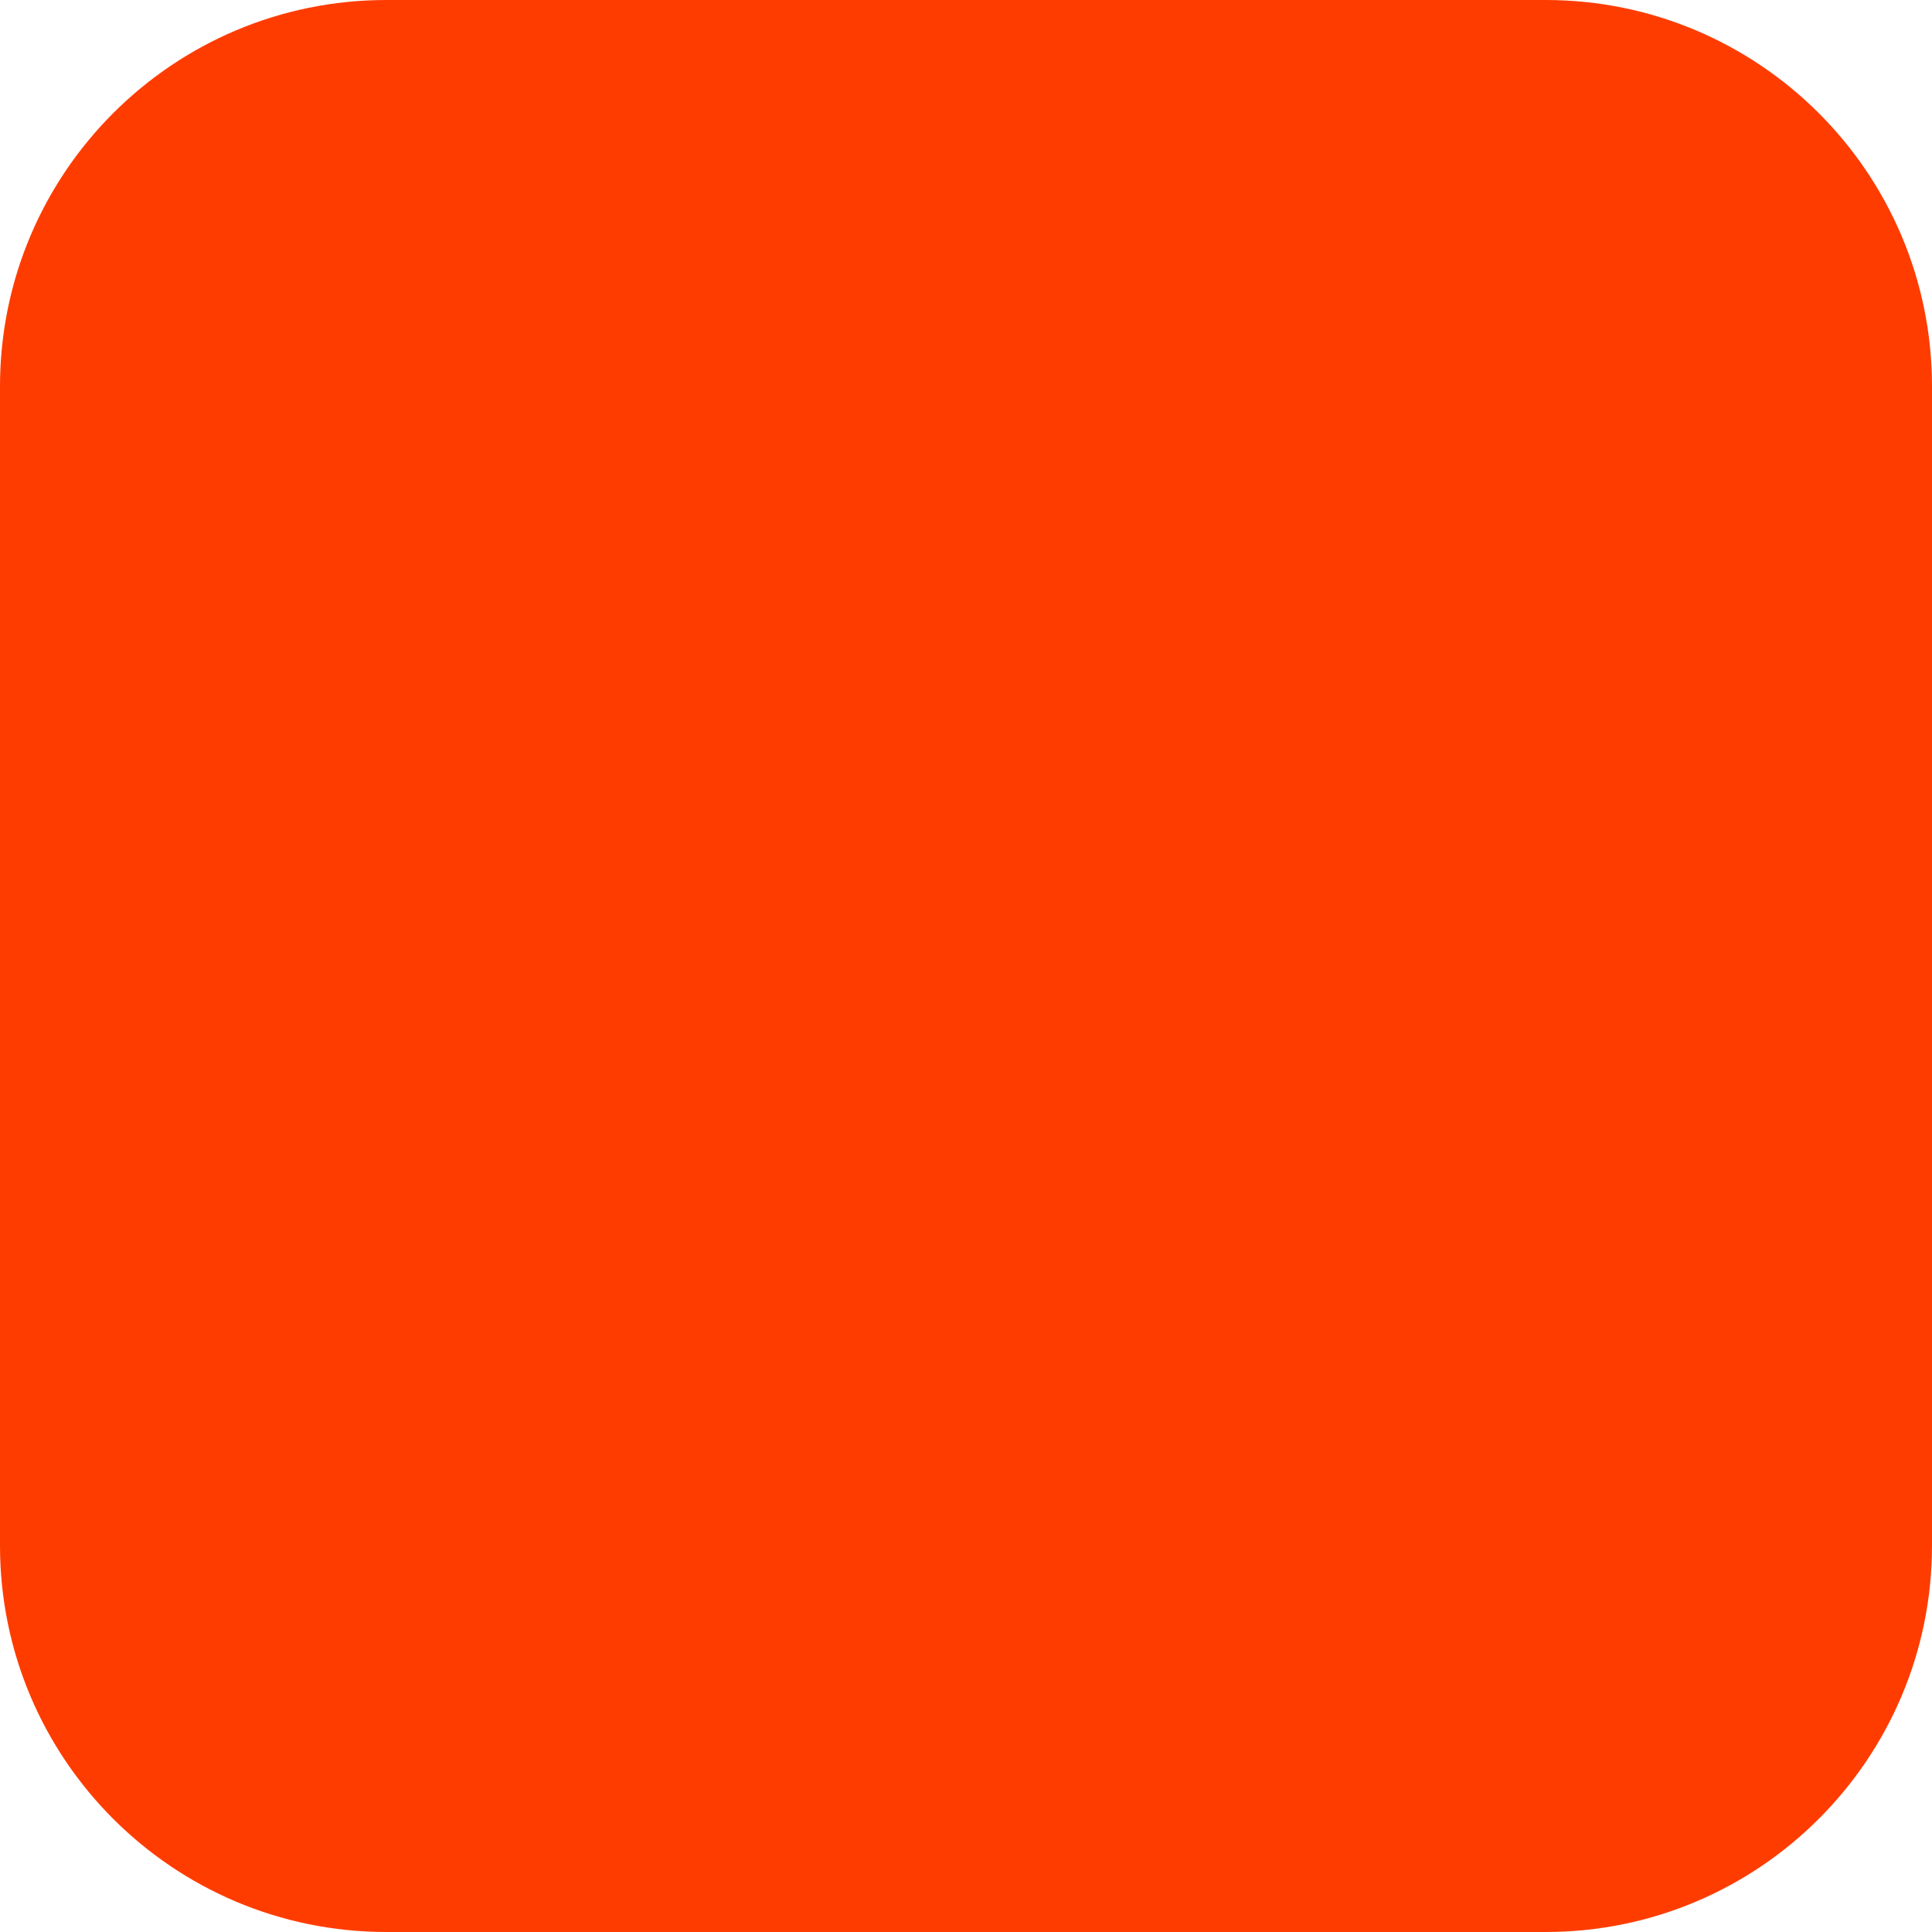
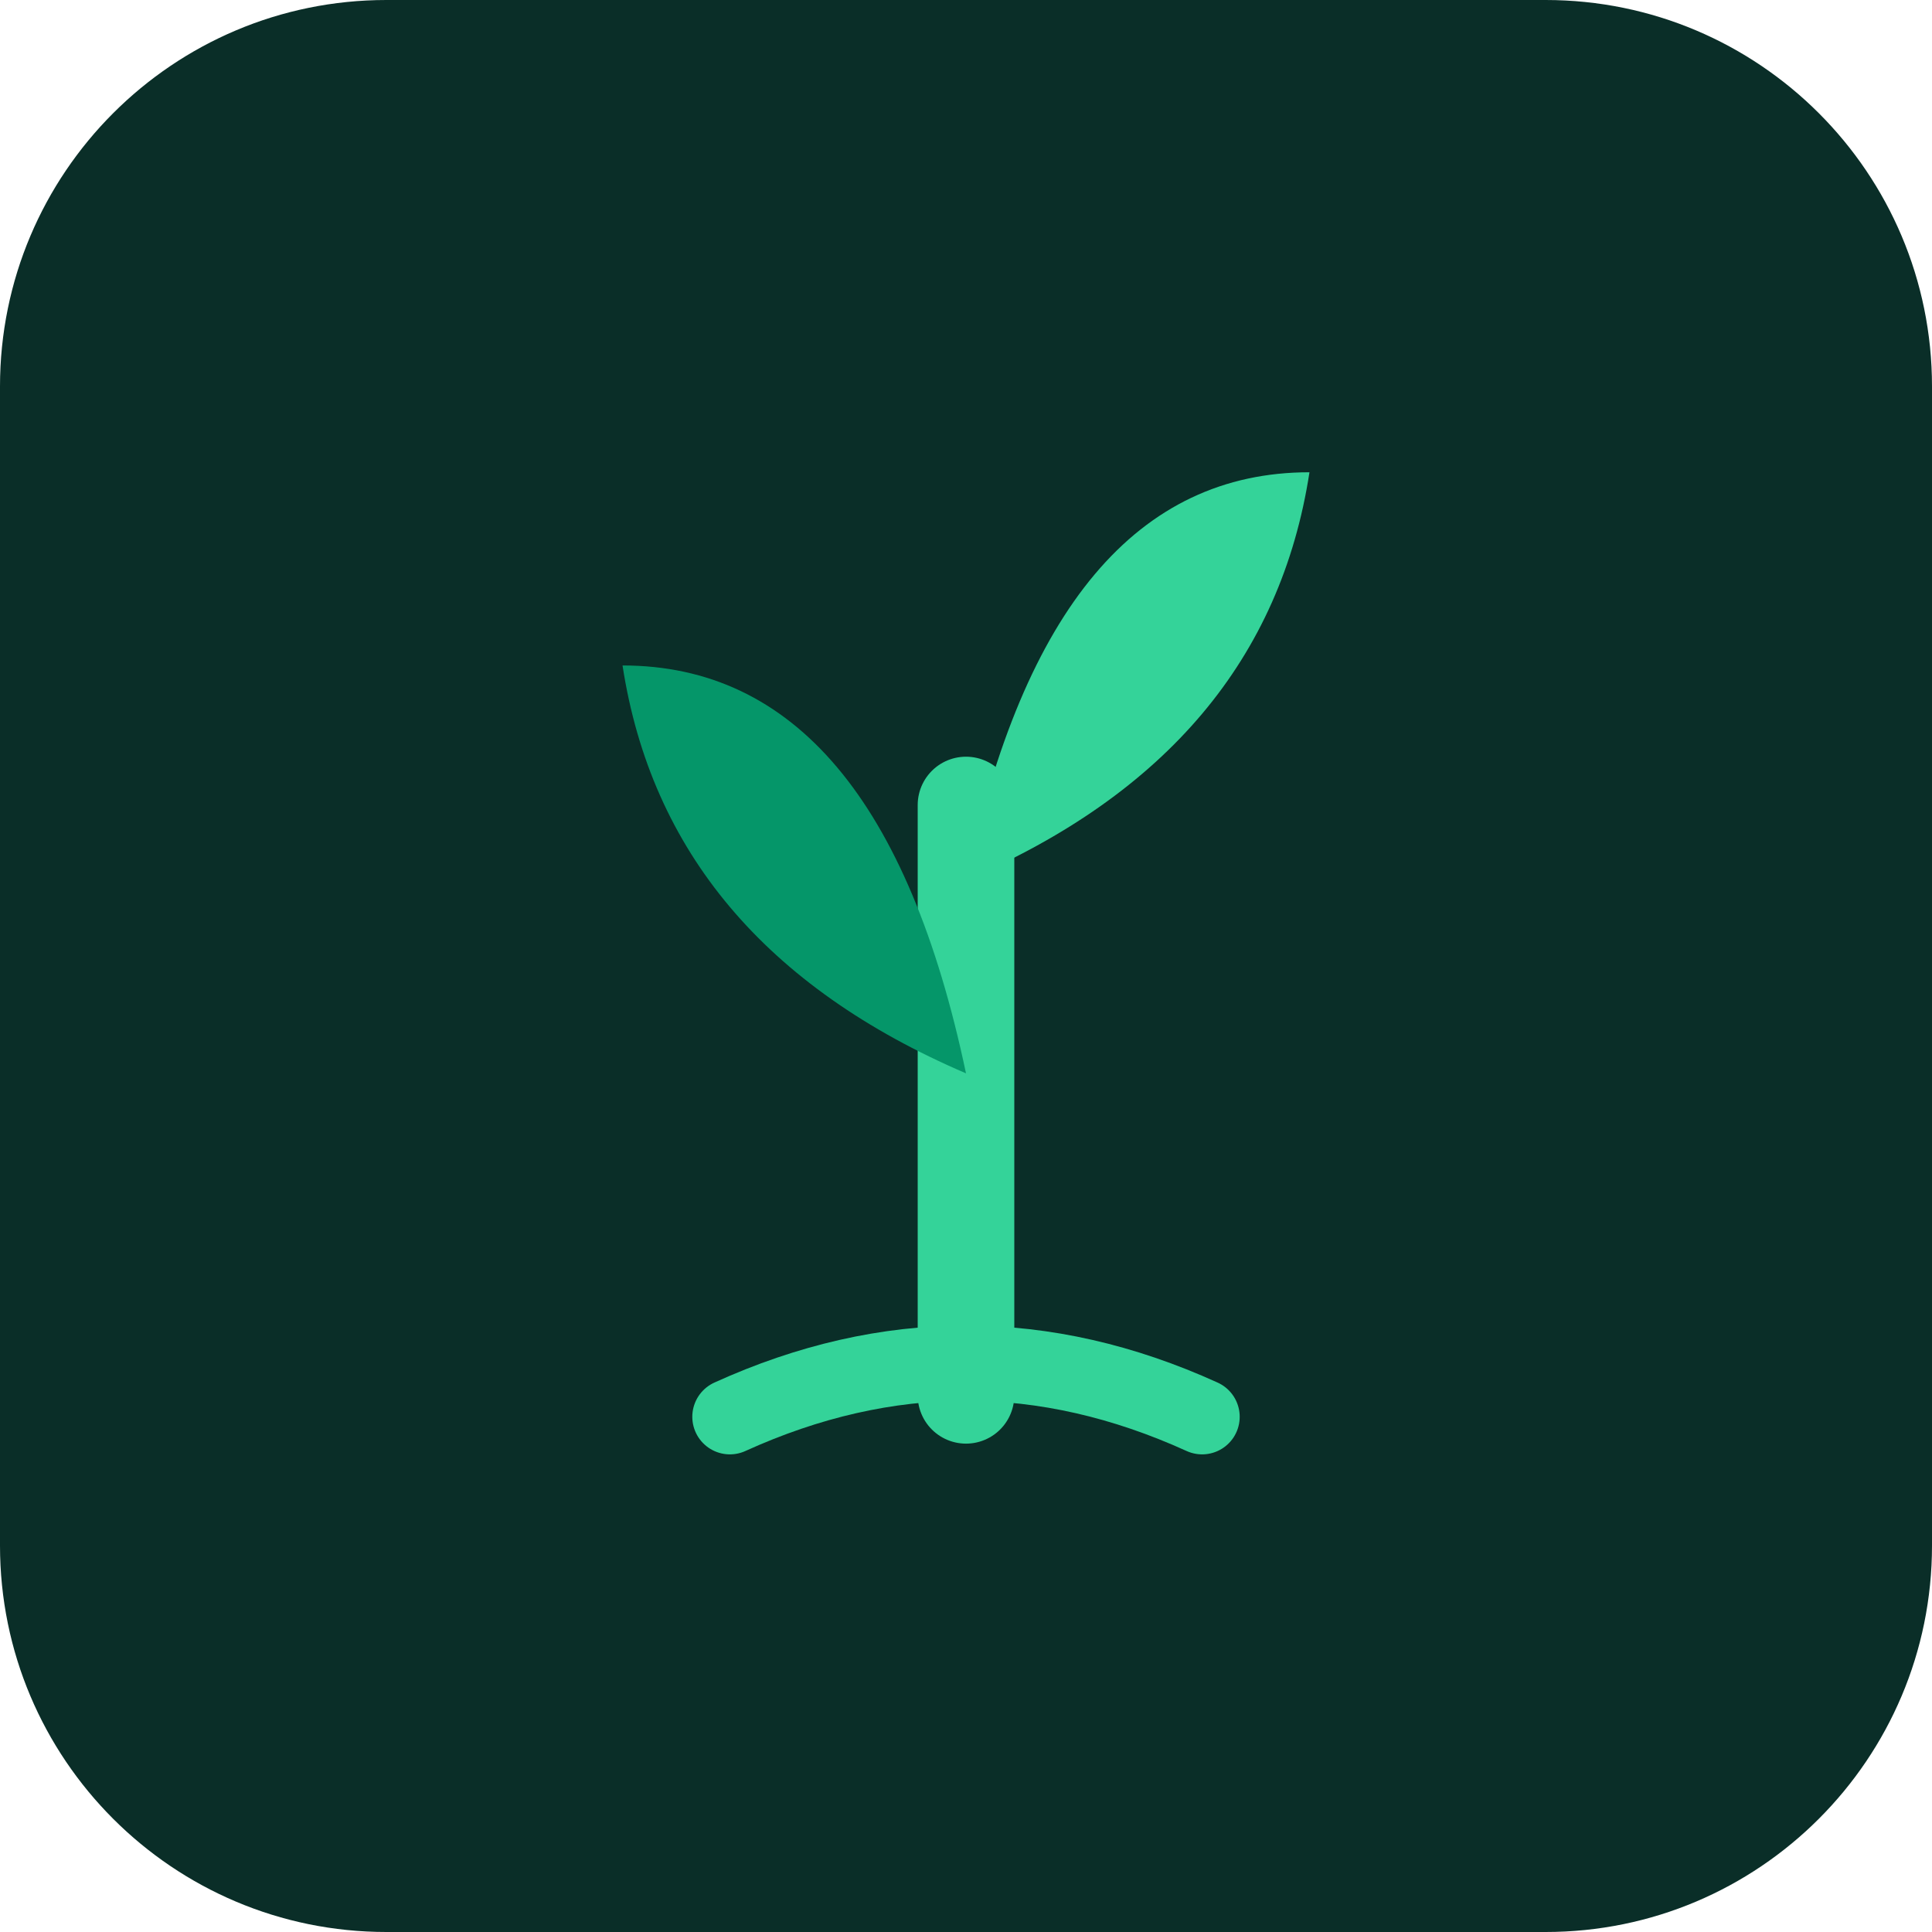
<svg xmlns="http://www.w3.org/2000/svg" width="180" height="180" viewBox="0 0 180 180" fill="none">
-   <rect width="180" height="180" rx="36" fill="#FF3C00" />
+   <rect width="180" height="180" rx="36" fill="#0a2e28" />
+   <line x1="90" y1="130" x2="90" y2="75" stroke="#34d399" stroke-width="9" stroke-linecap="round" />
+   <path d="M90 100 Q62 88 58 62 Q82 62 90 100Z" fill="#059669" />
+   <path d="M90 82 Q118 70 122 44 Q98 44 90 82Z" fill="#34d399" />
+   <path d="M68 132 Q90 122 112 132" stroke="#34d399" stroke-width="7" stroke-linecap="round" fill="none" />
</svg>
